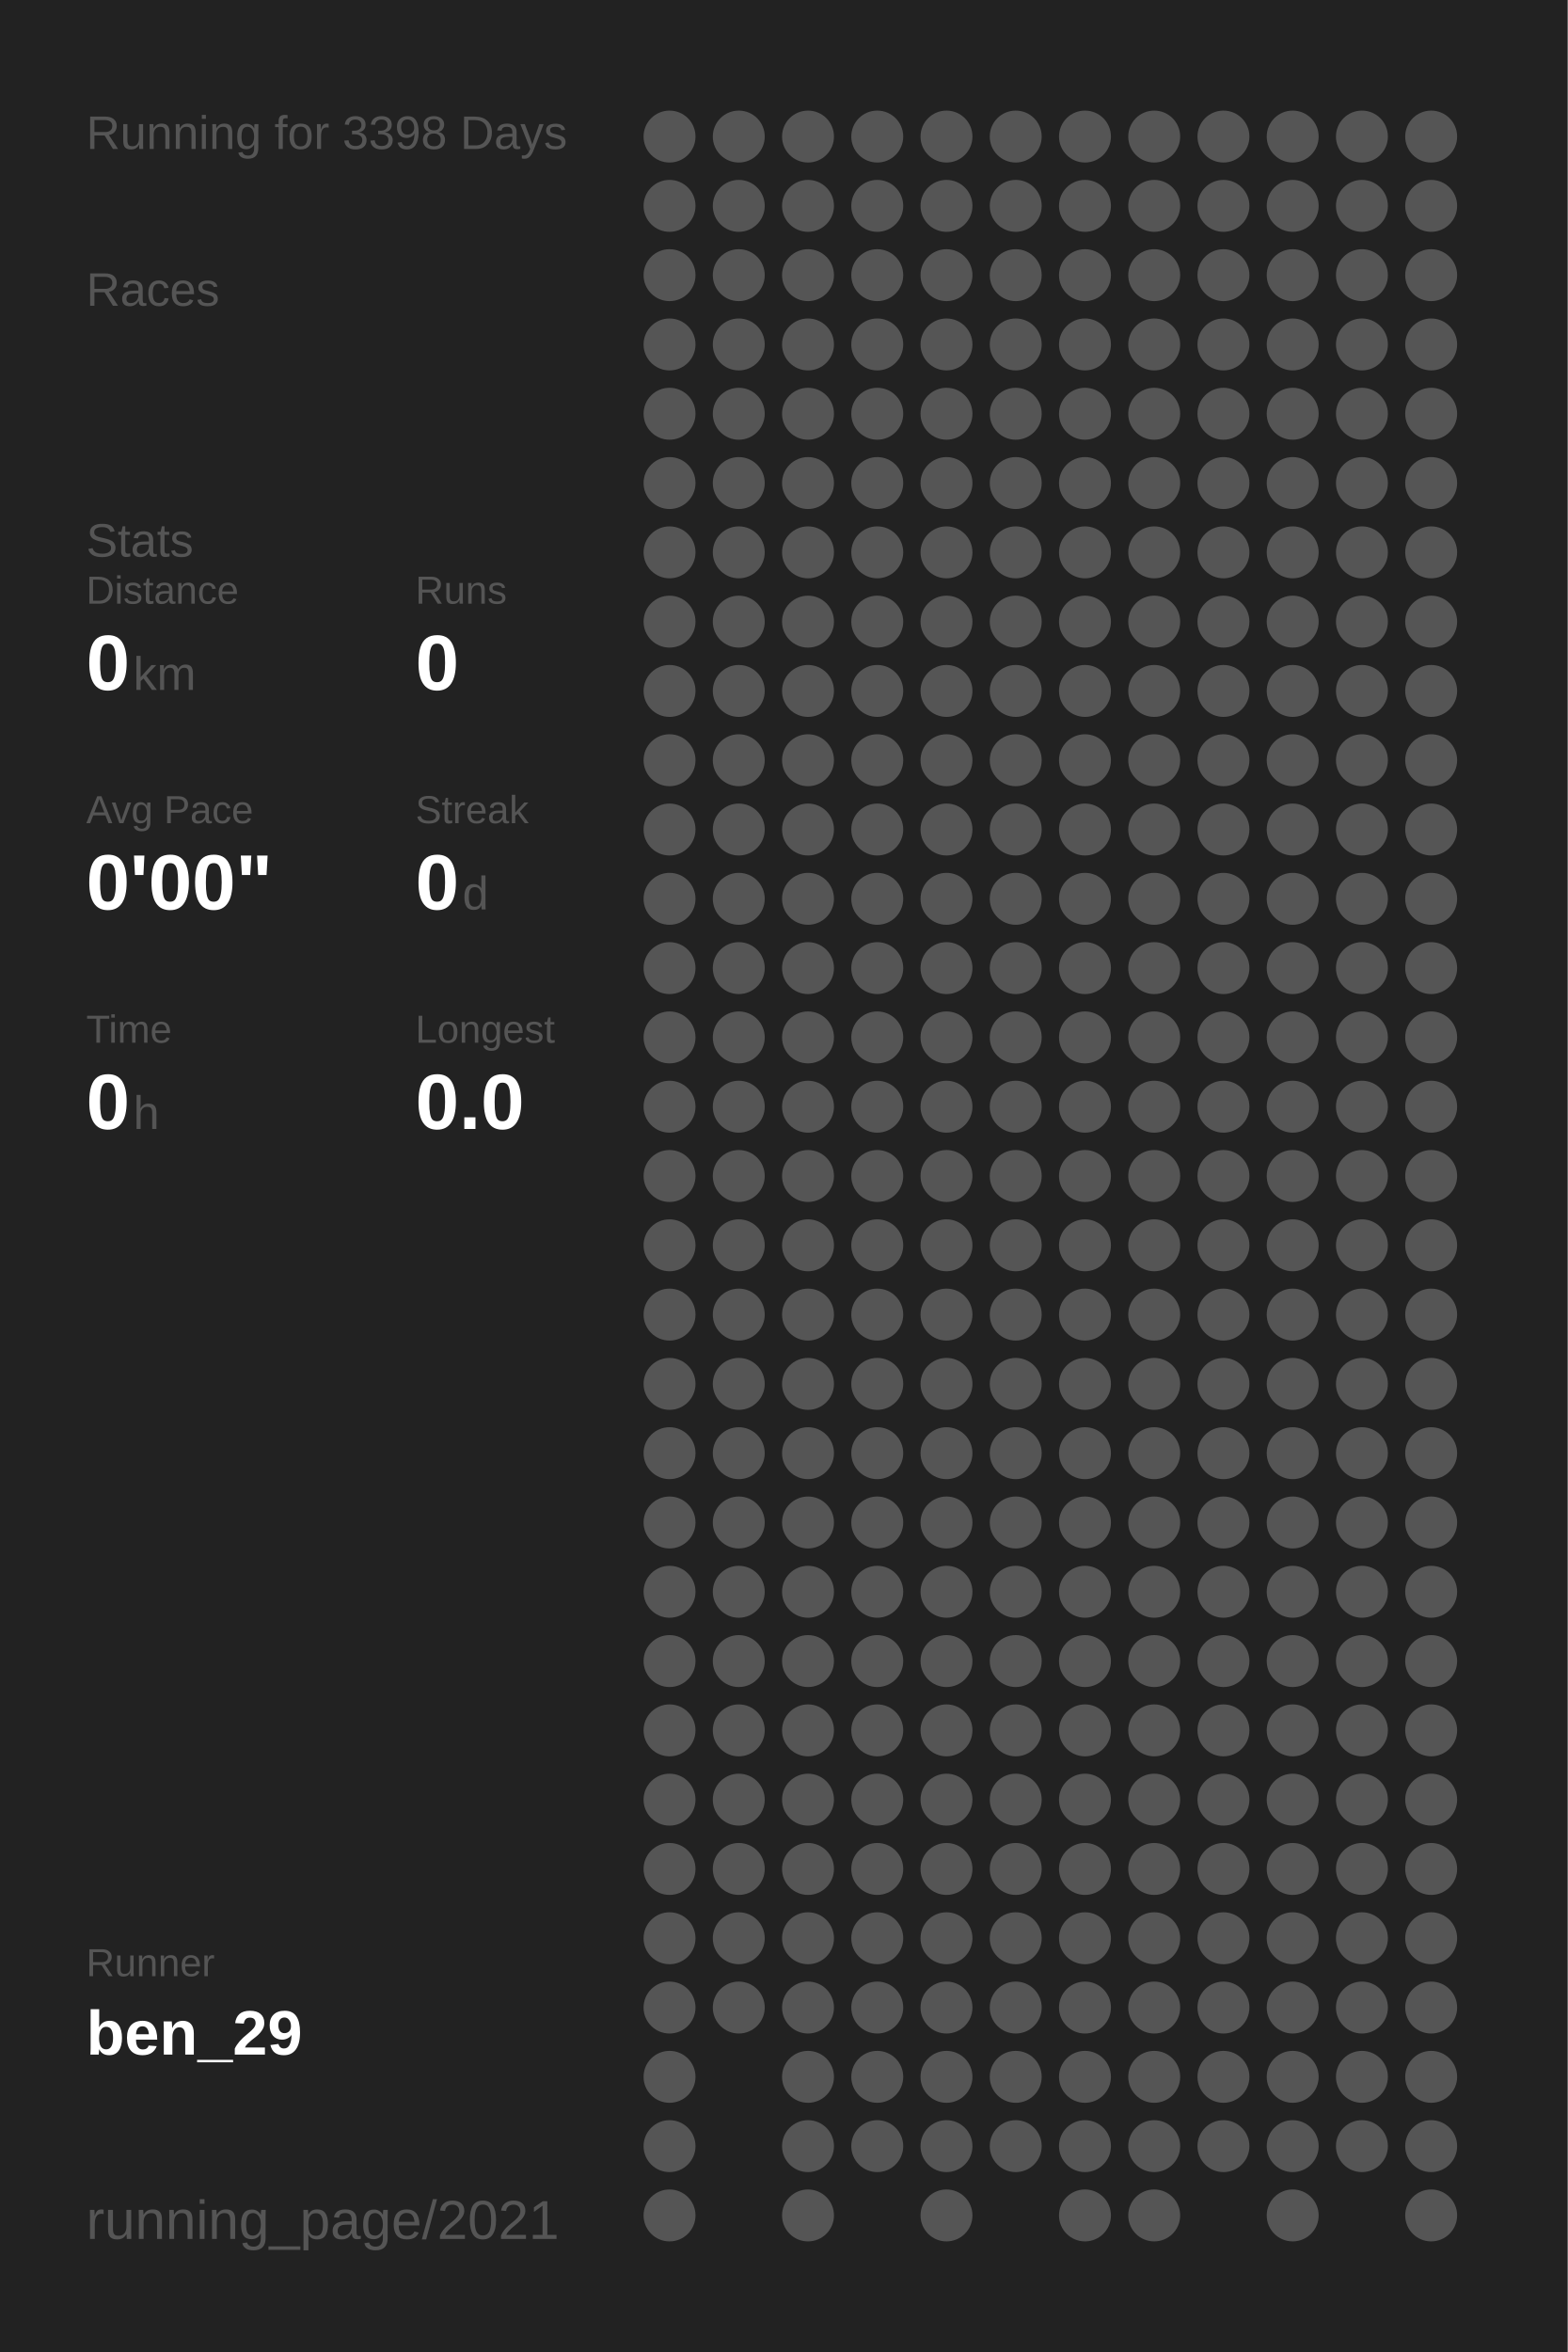
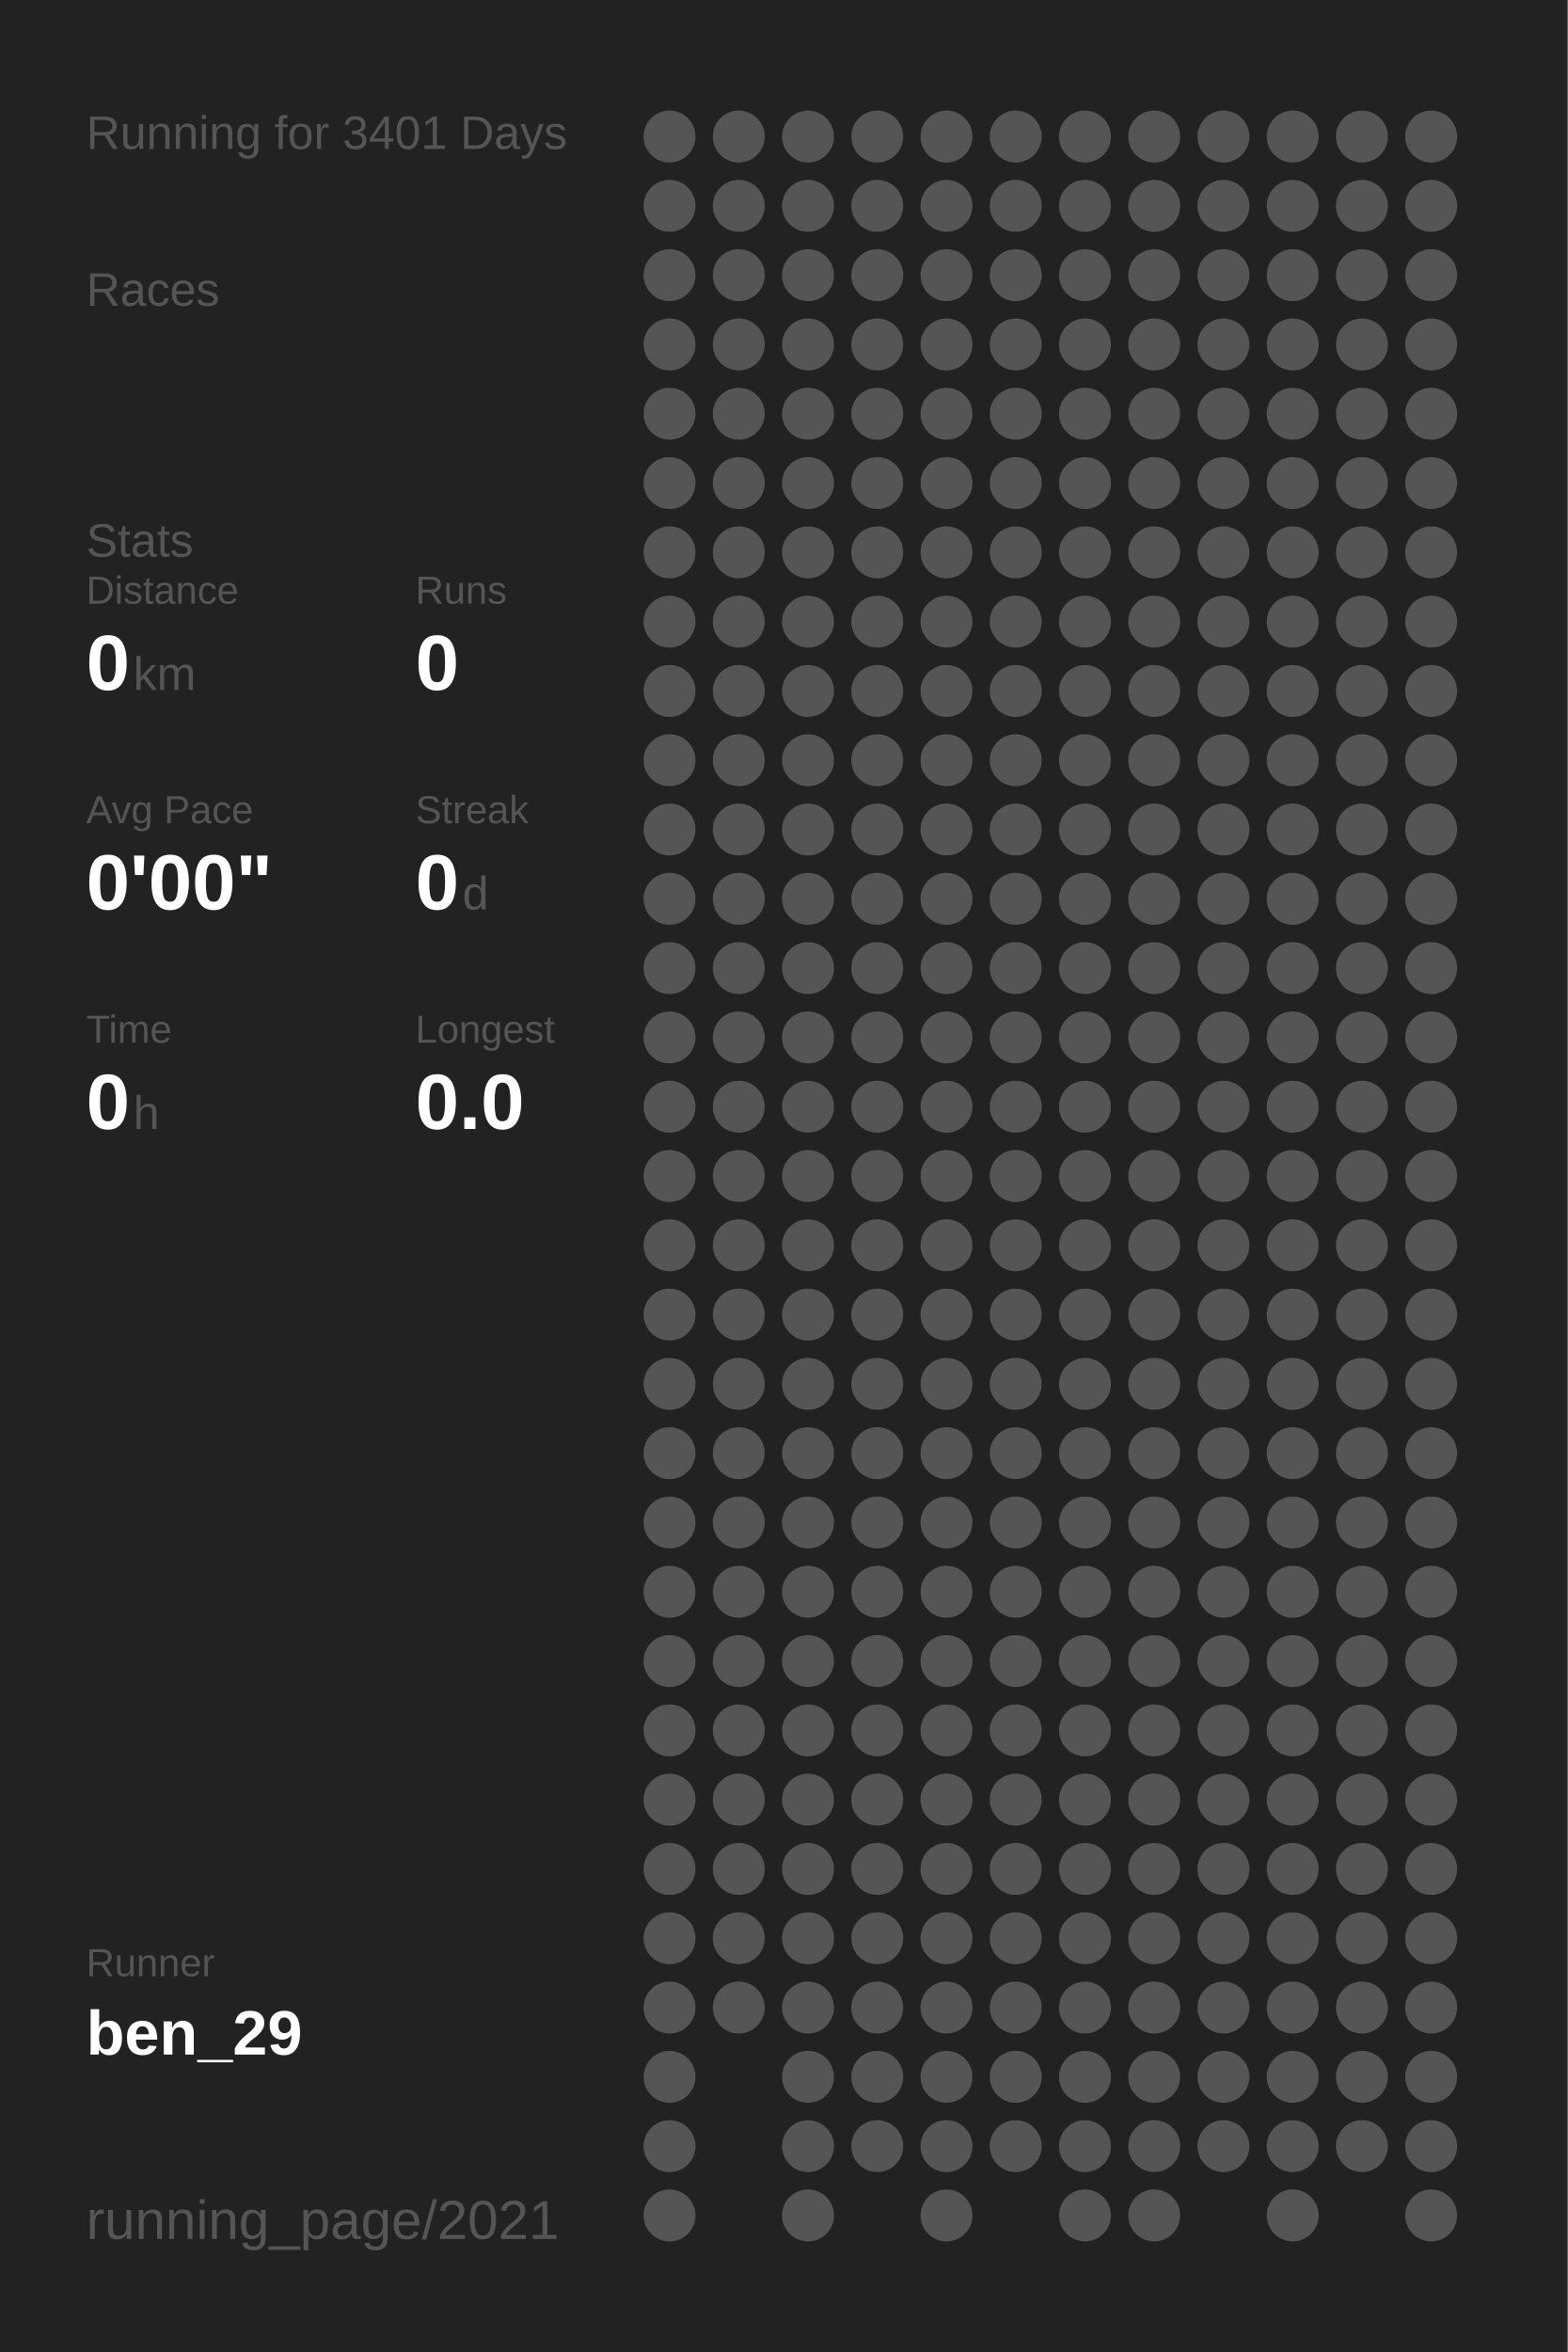
<svg xmlns="http://www.w3.org/2000/svg" baseProfile="full" height="300mm" version="1.1" viewBox="0,0,200,300" width="200mm">
  <defs />
  <rect fill="#222222" height="300" width="200" x="0" y="0" />
-   <text fill="#555555" style="font-size:6px; font-family:Arial;" x="11" y="19">Running for 3398 Days</text>
+   <text fill="#555555" style="font-size:6px; font-family:Arial;" x="11" y="19">Running for 3401 Days</text>
  <text fill="#555555" style="font-size:6px; font-family:Arial;" x="11" y="39">Races</text>
  <text fill="#555555" style="font-size:6px; font-family:Arial;" x="11" y="71">Stats</text>
  <text fill="#555555" style="font-size:5px; font-family:Arial;" x="11" y="77">Distance</text>
  <text fill="#FFFFFF" style="font-size:10px; font-family:Arial; font-weight:bold;" x="11" y="88">0</text>
  <text fill="#555555" style="font-size:6px; font-family:Arial;" x="17" y="88">km</text>
  <text fill="#555555" style="font-size:5px; font-family:Arial;" x="53" y="77">Runs</text>
  <text fill="#FFFFFF" style="font-size:10px; font-family:Arial; font-weight:bold;" x="53" y="88">0</text>
  <text fill="#555555" style="font-size:5px; font-family:Arial;" x="11" y="105">Avg Pace</text>
  <text fill="#FFFFFF" style="font-size:10px; font-family:Arial; font-weight:bold;" x="11" y="116">0'00"</text>
  <text fill="#555555" style="font-size:5px; font-family:Arial;" x="53" y="105">Streak</text>
  <text fill="#FFFFFF" style="font-size:10px; font-family:Arial; font-weight:bold;" x="53" y="116">0</text>
  <text fill="#555555" style="font-size:6px; font-family:Arial;" x="59" y="116">d</text>
  <text fill="#555555" style="font-size:5px; font-family:Arial;" x="11" y="133">Time</text>
  <text fill="#FFFFFF" style="font-size:10px; font-family:Arial; font-weight:bold;" x="11" y="144">0</text>
  <text fill="#555555" style="font-size:6px; font-family:Arial;" x="17" y="144">h</text>
  <text fill="#555555" style="font-size:5px; font-family:Arial;" x="53" y="133">Longest</text>
  <text fill="#FFFFFF" style="font-size:10px; font-family:Arial; font-weight:bold;" x="53" y="144">0.0</text>
  <text fill="#555555" style="font-size:5px; font-family:Arial;" x="11" y="252.065">Runner</text>
  <text fill="#FFFFFF" style="font-size:8px; font-family:Arial; font-weight:bold;" x="11" y="262.065">ben_29</text>
  <text fill="#555555" style="font-size:7px; font-family:Arial;" x="11" y="285.581">running_page/2021</text>
  <circle cx="85.417" cy="17.419" fill="#555555" r="3.312" />
  <circle cx="85.417" cy="26.258" fill="#555555" r="3.312" />
  <circle cx="85.417" cy="35.097" fill="#555555" r="3.312" />
  <circle cx="85.417" cy="43.935" fill="#555555" r="3.312" />
  <circle cx="85.417" cy="52.774" fill="#555555" r="3.312" />
  <circle cx="85.417" cy="61.613" fill="#555555" r="3.312" />
  <circle cx="85.417" cy="70.452" fill="#555555" r="3.312" />
  <circle cx="85.417" cy="79.29" fill="#555555" r="3.312" />
  <circle cx="85.417" cy="88.129" fill="#555555" r="3.312" />
  <circle cx="85.417" cy="96.968" fill="#555555" r="3.312" />
  <circle cx="85.417" cy="105.806" fill="#555555" r="3.312" />
  <circle cx="85.417" cy="114.645" fill="#555555" r="3.312" />
  <circle cx="85.417" cy="123.484" fill="#555555" r="3.312" />
  <circle cx="85.417" cy="132.323" fill="#555555" r="3.312" />
  <circle cx="85.417" cy="141.161" fill="#555555" r="3.312" />
  <circle cx="85.417" cy="150" fill="#555555" r="3.312" />
  <circle cx="85.417" cy="158.839" fill="#555555" r="3.312" />
  <circle cx="85.417" cy="167.677" fill="#555555" r="3.312" />
  <circle cx="85.417" cy="176.516" fill="#555555" r="3.312" />
  <circle cx="85.417" cy="185.355" fill="#555555" r="3.312" />
  <circle cx="85.417" cy="194.194" fill="#555555" r="3.312" />
  <circle cx="85.417" cy="203.032" fill="#555555" r="3.312" />
  <circle cx="85.417" cy="211.871" fill="#555555" r="3.312" />
  <circle cx="85.417" cy="220.71" fill="#555555" r="3.312" />
  <circle cx="85.417" cy="229.548" fill="#555555" r="3.312" />
  <circle cx="85.417" cy="238.387" fill="#555555" r="3.312" />
  <circle cx="85.417" cy="247.226" fill="#555555" r="3.312" />
  <circle cx="85.417" cy="256.065" fill="#555555" r="3.312" />
  <circle cx="85.417" cy="264.903" fill="#555555" r="3.312" />
  <circle cx="85.417" cy="273.742" fill="#555555" r="3.312" />
  <circle cx="85.417" cy="282.581" fill="#555555" r="3.312" />
  <circle cx="94.25" cy="17.419" fill="#555555" r="3.312" />
  <circle cx="94.25" cy="26.258" fill="#555555" r="3.312" />
  <circle cx="94.25" cy="35.097" fill="#555555" r="3.312" />
  <circle cx="94.25" cy="43.935" fill="#555555" r="3.312" />
  <circle cx="94.25" cy="52.774" fill="#555555" r="3.312" />
  <circle cx="94.25" cy="61.613" fill="#555555" r="3.312" />
  <circle cx="94.25" cy="70.452" fill="#555555" r="3.312" />
  <circle cx="94.25" cy="79.29" fill="#555555" r="3.312" />
  <circle cx="94.25" cy="88.129" fill="#555555" r="3.312" />
  <circle cx="94.25" cy="96.968" fill="#555555" r="3.312" />
  <circle cx="94.25" cy="105.806" fill="#555555" r="3.312" />
  <circle cx="94.25" cy="114.645" fill="#555555" r="3.312" />
  <circle cx="94.25" cy="123.484" fill="#555555" r="3.312" />
  <circle cx="94.25" cy="132.323" fill="#555555" r="3.312" />
  <circle cx="94.25" cy="141.161" fill="#555555" r="3.312" />
  <circle cx="94.25" cy="150" fill="#555555" r="3.312" />
  <circle cx="94.25" cy="158.839" fill="#555555" r="3.312" />
  <circle cx="94.25" cy="167.677" fill="#555555" r="3.312" />
  <circle cx="94.25" cy="176.516" fill="#555555" r="3.312" />
  <circle cx="94.25" cy="185.355" fill="#555555" r="3.312" />
  <circle cx="94.25" cy="194.194" fill="#555555" r="3.312" />
  <circle cx="94.25" cy="203.032" fill="#555555" r="3.312" />
  <circle cx="94.25" cy="211.871" fill="#555555" r="3.312" />
  <circle cx="94.25" cy="220.71" fill="#555555" r="3.312" />
  <circle cx="94.25" cy="229.548" fill="#555555" r="3.312" />
  <circle cx="94.25" cy="238.387" fill="#555555" r="3.312" />
  <circle cx="94.25" cy="247.226" fill="#555555" r="3.312" />
  <circle cx="94.25" cy="256.065" fill="#555555" r="3.312" />
  <circle cx="103.083" cy="17.419" fill="#555555" r="3.312" />
  <circle cx="103.083" cy="26.258" fill="#555555" r="3.312" />
  <circle cx="103.083" cy="35.097" fill="#555555" r="3.312" />
  <circle cx="103.083" cy="43.935" fill="#555555" r="3.312" />
  <circle cx="103.083" cy="52.774" fill="#555555" r="3.312" />
  <circle cx="103.083" cy="61.613" fill="#555555" r="3.312" />
  <circle cx="103.083" cy="70.452" fill="#555555" r="3.312" />
  <circle cx="103.083" cy="79.29" fill="#555555" r="3.312" />
  <circle cx="103.083" cy="88.129" fill="#555555" r="3.312" />
  <circle cx="103.083" cy="96.968" fill="#555555" r="3.312" />
  <circle cx="103.083" cy="105.806" fill="#555555" r="3.312" />
  <circle cx="103.083" cy="114.645" fill="#555555" r="3.312" />
  <circle cx="103.083" cy="123.484" fill="#555555" r="3.312" />
  <circle cx="103.083" cy="132.323" fill="#555555" r="3.312" />
  <circle cx="103.083" cy="141.161" fill="#555555" r="3.312" />
  <circle cx="103.083" cy="150" fill="#555555" r="3.312" />
  <circle cx="103.083" cy="158.839" fill="#555555" r="3.312" />
  <circle cx="103.083" cy="167.677" fill="#555555" r="3.312" />
  <circle cx="103.083" cy="176.516" fill="#555555" r="3.312" />
  <circle cx="103.083" cy="185.355" fill="#555555" r="3.312" />
  <circle cx="103.083" cy="194.194" fill="#555555" r="3.312" />
  <circle cx="103.083" cy="203.032" fill="#555555" r="3.312" />
  <circle cx="103.083" cy="211.871" fill="#555555" r="3.312" />
  <circle cx="103.083" cy="220.71" fill="#555555" r="3.312" />
  <circle cx="103.083" cy="229.548" fill="#555555" r="3.312" />
  <circle cx="103.083" cy="238.387" fill="#555555" r="3.312" />
  <circle cx="103.083" cy="247.226" fill="#555555" r="3.312" />
  <circle cx="103.083" cy="256.065" fill="#555555" r="3.312" />
  <circle cx="103.083" cy="264.903" fill="#555555" r="3.312" />
  <circle cx="103.083" cy="273.742" fill="#555555" r="3.312" />
  <circle cx="103.083" cy="282.581" fill="#555555" r="3.312" />
  <circle cx="111.917" cy="17.419" fill="#555555" r="3.312" />
  <circle cx="111.917" cy="26.258" fill="#555555" r="3.312" />
  <circle cx="111.917" cy="35.097" fill="#555555" r="3.312" />
  <circle cx="111.917" cy="43.935" fill="#555555" r="3.312" />
  <circle cx="111.917" cy="52.774" fill="#555555" r="3.312" />
  <circle cx="111.917" cy="61.613" fill="#555555" r="3.312" />
  <circle cx="111.917" cy="70.452" fill="#555555" r="3.312" />
  <circle cx="111.917" cy="79.29" fill="#555555" r="3.312" />
  <circle cx="111.917" cy="88.129" fill="#555555" r="3.312" />
  <circle cx="111.917" cy="96.968" fill="#555555" r="3.312" />
  <circle cx="111.917" cy="105.806" fill="#555555" r="3.312" />
  <circle cx="111.917" cy="114.645" fill="#555555" r="3.312" />
  <circle cx="111.917" cy="123.484" fill="#555555" r="3.312" />
  <circle cx="111.917" cy="132.323" fill="#555555" r="3.312" />
  <circle cx="111.917" cy="141.161" fill="#555555" r="3.312" />
  <circle cx="111.917" cy="150" fill="#555555" r="3.312" />
  <circle cx="111.917" cy="158.839" fill="#555555" r="3.312" />
  <circle cx="111.917" cy="167.677" fill="#555555" r="3.312" />
  <circle cx="111.917" cy="176.516" fill="#555555" r="3.312" />
  <circle cx="111.917" cy="185.355" fill="#555555" r="3.312" />
  <circle cx="111.917" cy="194.194" fill="#555555" r="3.312" />
  <circle cx="111.917" cy="203.032" fill="#555555" r="3.312" />
  <circle cx="111.917" cy="211.871" fill="#555555" r="3.312" />
  <circle cx="111.917" cy="220.71" fill="#555555" r="3.312" />
  <circle cx="111.917" cy="229.548" fill="#555555" r="3.312" />
  <circle cx="111.917" cy="238.387" fill="#555555" r="3.312" />
  <circle cx="111.917" cy="247.226" fill="#555555" r="3.312" />
  <circle cx="111.917" cy="256.065" fill="#555555" r="3.312" />
  <circle cx="111.917" cy="264.903" fill="#555555" r="3.312" />
  <circle cx="111.917" cy="273.742" fill="#555555" r="3.312" />
  <circle cx="120.75" cy="17.419" fill="#555555" r="3.312" />
  <circle cx="120.75" cy="26.258" fill="#555555" r="3.312" />
  <circle cx="120.75" cy="35.097" fill="#555555" r="3.312" />
  <circle cx="120.75" cy="43.935" fill="#555555" r="3.312" />
  <circle cx="120.75" cy="52.774" fill="#555555" r="3.312" />
  <circle cx="120.75" cy="61.613" fill="#555555" r="3.312" />
  <circle cx="120.75" cy="70.452" fill="#555555" r="3.312" />
  <circle cx="120.75" cy="79.29" fill="#555555" r="3.312" />
  <circle cx="120.75" cy="88.129" fill="#555555" r="3.312" />
  <circle cx="120.75" cy="96.968" fill="#555555" r="3.312" />
  <circle cx="120.75" cy="105.806" fill="#555555" r="3.312" />
  <circle cx="120.75" cy="114.645" fill="#555555" r="3.312" />
  <circle cx="120.75" cy="123.484" fill="#555555" r="3.312" />
  <circle cx="120.75" cy="132.323" fill="#555555" r="3.312" />
  <circle cx="120.75" cy="141.161" fill="#555555" r="3.312" />
  <circle cx="120.75" cy="150" fill="#555555" r="3.312" />
  <circle cx="120.75" cy="158.839" fill="#555555" r="3.312" />
  <circle cx="120.75" cy="167.677" fill="#555555" r="3.312" />
  <circle cx="120.75" cy="176.516" fill="#555555" r="3.312" />
  <circle cx="120.75" cy="185.355" fill="#555555" r="3.312" />
  <circle cx="120.75" cy="194.194" fill="#555555" r="3.312" />
  <circle cx="120.75" cy="203.032" fill="#555555" r="3.312" />
  <circle cx="120.75" cy="211.871" fill="#555555" r="3.312" />
  <circle cx="120.75" cy="220.71" fill="#555555" r="3.312" />
  <circle cx="120.75" cy="229.548" fill="#555555" r="3.312" />
  <circle cx="120.75" cy="238.387" fill="#555555" r="3.312" />
  <circle cx="120.75" cy="247.226" fill="#555555" r="3.312" />
  <circle cx="120.75" cy="256.065" fill="#555555" r="3.312" />
  <circle cx="120.75" cy="264.903" fill="#555555" r="3.312" />
  <circle cx="120.75" cy="273.742" fill="#555555" r="3.312" />
  <circle cx="120.75" cy="282.581" fill="#555555" r="3.312" />
  <circle cx="129.583" cy="17.419" fill="#555555" r="3.312" />
  <circle cx="129.583" cy="26.258" fill="#555555" r="3.312" />
  <circle cx="129.583" cy="35.097" fill="#555555" r="3.312" />
  <circle cx="129.583" cy="43.935" fill="#555555" r="3.312" />
  <circle cx="129.583" cy="52.774" fill="#555555" r="3.312" />
  <circle cx="129.583" cy="61.613" fill="#555555" r="3.312" />
  <circle cx="129.583" cy="70.452" fill="#555555" r="3.312" />
  <circle cx="129.583" cy="79.29" fill="#555555" r="3.312" />
  <circle cx="129.583" cy="88.129" fill="#555555" r="3.312" />
  <circle cx="129.583" cy="96.968" fill="#555555" r="3.312" />
  <circle cx="129.583" cy="105.806" fill="#555555" r="3.312" />
  <circle cx="129.583" cy="114.645" fill="#555555" r="3.312" />
  <circle cx="129.583" cy="123.484" fill="#555555" r="3.312" />
  <circle cx="129.583" cy="132.323" fill="#555555" r="3.312" />
  <circle cx="129.583" cy="141.161" fill="#555555" r="3.312" />
  <circle cx="129.583" cy="150" fill="#555555" r="3.312" />
  <circle cx="129.583" cy="158.839" fill="#555555" r="3.312" />
  <circle cx="129.583" cy="167.677" fill="#555555" r="3.312" />
  <circle cx="129.583" cy="176.516" fill="#555555" r="3.312" />
  <circle cx="129.583" cy="185.355" fill="#555555" r="3.312" />
  <circle cx="129.583" cy="194.194" fill="#555555" r="3.312" />
  <circle cx="129.583" cy="203.032" fill="#555555" r="3.312" />
  <circle cx="129.583" cy="211.871" fill="#555555" r="3.312" />
  <circle cx="129.583" cy="220.71" fill="#555555" r="3.312" />
  <circle cx="129.583" cy="229.548" fill="#555555" r="3.312" />
  <circle cx="129.583" cy="238.387" fill="#555555" r="3.312" />
  <circle cx="129.583" cy="247.226" fill="#555555" r="3.312" />
  <circle cx="129.583" cy="256.065" fill="#555555" r="3.312" />
  <circle cx="129.583" cy="264.903" fill="#555555" r="3.312" />
  <circle cx="129.583" cy="273.742" fill="#555555" r="3.312" />
  <circle cx="138.417" cy="17.419" fill="#555555" r="3.312" />
  <circle cx="138.417" cy="26.258" fill="#555555" r="3.312" />
  <circle cx="138.417" cy="35.097" fill="#555555" r="3.312" />
  <circle cx="138.417" cy="43.935" fill="#555555" r="3.312" />
  <circle cx="138.417" cy="52.774" fill="#555555" r="3.312" />
  <circle cx="138.417" cy="61.613" fill="#555555" r="3.312" />
  <circle cx="138.417" cy="70.452" fill="#555555" r="3.312" />
  <circle cx="138.417" cy="79.29" fill="#555555" r="3.312" />
  <circle cx="138.417" cy="88.129" fill="#555555" r="3.312" />
  <circle cx="138.417" cy="96.968" fill="#555555" r="3.312" />
  <circle cx="138.417" cy="105.806" fill="#555555" r="3.312" />
  <circle cx="138.417" cy="114.645" fill="#555555" r="3.312" />
  <circle cx="138.417" cy="123.484" fill="#555555" r="3.312" />
  <circle cx="138.417" cy="132.323" fill="#555555" r="3.312" />
  <circle cx="138.417" cy="141.161" fill="#555555" r="3.312" />
  <circle cx="138.417" cy="150" fill="#555555" r="3.312" />
  <circle cx="138.417" cy="158.839" fill="#555555" r="3.312" />
  <circle cx="138.417" cy="167.677" fill="#555555" r="3.312" />
  <circle cx="138.417" cy="176.516" fill="#555555" r="3.312" />
  <circle cx="138.417" cy="185.355" fill="#555555" r="3.312" />
  <circle cx="138.417" cy="194.194" fill="#555555" r="3.312" />
  <circle cx="138.417" cy="203.032" fill="#555555" r="3.312" />
  <circle cx="138.417" cy="211.871" fill="#555555" r="3.312" />
  <circle cx="138.417" cy="220.71" fill="#555555" r="3.312" />
  <circle cx="138.417" cy="229.548" fill="#555555" r="3.312" />
  <circle cx="138.417" cy="238.387" fill="#555555" r="3.312" />
  <circle cx="138.417" cy="247.226" fill="#555555" r="3.312" />
  <circle cx="138.417" cy="256.065" fill="#555555" r="3.312" />
  <circle cx="138.417" cy="264.903" fill="#555555" r="3.312" />
  <circle cx="138.417" cy="273.742" fill="#555555" r="3.312" />
  <circle cx="138.417" cy="282.581" fill="#555555" r="3.312" />
  <circle cx="147.25" cy="17.419" fill="#555555" r="3.312" />
  <circle cx="147.25" cy="26.258" fill="#555555" r="3.312" />
  <circle cx="147.25" cy="35.097" fill="#555555" r="3.312" />
  <circle cx="147.25" cy="43.935" fill="#555555" r="3.312" />
  <circle cx="147.25" cy="52.774" fill="#555555" r="3.312" />
  <circle cx="147.25" cy="61.613" fill="#555555" r="3.312" />
  <circle cx="147.25" cy="70.452" fill="#555555" r="3.312" />
  <circle cx="147.25" cy="79.29" fill="#555555" r="3.312" />
  <circle cx="147.25" cy="88.129" fill="#555555" r="3.312" />
  <circle cx="147.25" cy="96.968" fill="#555555" r="3.312" />
  <circle cx="147.25" cy="105.806" fill="#555555" r="3.312" />
  <circle cx="147.25" cy="114.645" fill="#555555" r="3.312" />
  <circle cx="147.25" cy="123.484" fill="#555555" r="3.312" />
  <circle cx="147.25" cy="132.323" fill="#555555" r="3.312" />
  <circle cx="147.25" cy="141.161" fill="#555555" r="3.312" />
  <circle cx="147.25" cy="150" fill="#555555" r="3.312" />
  <circle cx="147.25" cy="158.839" fill="#555555" r="3.312" />
  <circle cx="147.25" cy="167.677" fill="#555555" r="3.312" />
  <circle cx="147.25" cy="176.516" fill="#555555" r="3.312" />
  <circle cx="147.25" cy="185.355" fill="#555555" r="3.312" />
  <circle cx="147.25" cy="194.194" fill="#555555" r="3.312" />
  <circle cx="147.25" cy="203.032" fill="#555555" r="3.312" />
  <circle cx="147.25" cy="211.871" fill="#555555" r="3.312" />
  <circle cx="147.25" cy="220.71" fill="#555555" r="3.312" />
  <circle cx="147.25" cy="229.548" fill="#555555" r="3.312" />
  <circle cx="147.25" cy="238.387" fill="#555555" r="3.312" />
  <circle cx="147.25" cy="247.226" fill="#555555" r="3.312" />
  <circle cx="147.25" cy="256.065" fill="#555555" r="3.312" />
  <circle cx="147.25" cy="264.903" fill="#555555" r="3.312" />
  <circle cx="147.25" cy="273.742" fill="#555555" r="3.312" />
  <circle cx="147.25" cy="282.581" fill="#555555" r="3.312" />
  <circle cx="156.083" cy="17.419" fill="#555555" r="3.312" />
  <circle cx="156.083" cy="26.258" fill="#555555" r="3.312" />
  <circle cx="156.083" cy="35.097" fill="#555555" r="3.312" />
  <circle cx="156.083" cy="43.935" fill="#555555" r="3.312" />
  <circle cx="156.083" cy="52.774" fill="#555555" r="3.312" />
  <circle cx="156.083" cy="61.613" fill="#555555" r="3.312" />
  <circle cx="156.083" cy="70.452" fill="#555555" r="3.312" />
  <circle cx="156.083" cy="79.29" fill="#555555" r="3.312" />
  <circle cx="156.083" cy="88.129" fill="#555555" r="3.312" />
  <circle cx="156.083" cy="96.968" fill="#555555" r="3.312" />
  <circle cx="156.083" cy="105.806" fill="#555555" r="3.312" />
  <circle cx="156.083" cy="114.645" fill="#555555" r="3.312" />
  <circle cx="156.083" cy="123.484" fill="#555555" r="3.312" />
  <circle cx="156.083" cy="132.323" fill="#555555" r="3.312" />
  <circle cx="156.083" cy="141.161" fill="#555555" r="3.312" />
  <circle cx="156.083" cy="150" fill="#555555" r="3.312" />
  <circle cx="156.083" cy="158.839" fill="#555555" r="3.312" />
  <circle cx="156.083" cy="167.677" fill="#555555" r="3.312" />
  <circle cx="156.083" cy="176.516" fill="#555555" r="3.312" />
  <circle cx="156.083" cy="185.355" fill="#555555" r="3.312" />
  <circle cx="156.083" cy="194.194" fill="#555555" r="3.312" />
  <circle cx="156.083" cy="203.032" fill="#555555" r="3.312" />
  <circle cx="156.083" cy="211.871" fill="#555555" r="3.312" />
  <circle cx="156.083" cy="220.71" fill="#555555" r="3.312" />
  <circle cx="156.083" cy="229.548" fill="#555555" r="3.312" />
  <circle cx="156.083" cy="238.387" fill="#555555" r="3.312" />
  <circle cx="156.083" cy="247.226" fill="#555555" r="3.312" />
  <circle cx="156.083" cy="256.065" fill="#555555" r="3.312" />
  <circle cx="156.083" cy="264.903" fill="#555555" r="3.312" />
  <circle cx="156.083" cy="273.742" fill="#555555" r="3.312" />
  <circle cx="164.917" cy="17.419" fill="#555555" r="3.312" />
  <circle cx="164.917" cy="26.258" fill="#555555" r="3.312" />
  <circle cx="164.917" cy="35.097" fill="#555555" r="3.312" />
  <circle cx="164.917" cy="43.935" fill="#555555" r="3.312" />
  <circle cx="164.917" cy="52.774" fill="#555555" r="3.312" />
  <circle cx="164.917" cy="61.613" fill="#555555" r="3.312" />
  <circle cx="164.917" cy="70.452" fill="#555555" r="3.312" />
  <circle cx="164.917" cy="79.29" fill="#555555" r="3.312" />
  <circle cx="164.917" cy="88.129" fill="#555555" r="3.312" />
  <circle cx="164.917" cy="96.968" fill="#555555" r="3.312" />
  <circle cx="164.917" cy="105.806" fill="#555555" r="3.312" />
  <circle cx="164.917" cy="114.645" fill="#555555" r="3.312" />
  <circle cx="164.917" cy="123.484" fill="#555555" r="3.312" />
  <circle cx="164.917" cy="132.323" fill="#555555" r="3.312" />
  <circle cx="164.917" cy="141.161" fill="#555555" r="3.312" />
  <circle cx="164.917" cy="150" fill="#555555" r="3.312" />
  <circle cx="164.917" cy="158.839" fill="#555555" r="3.312" />
  <circle cx="164.917" cy="167.677" fill="#555555" r="3.312" />
  <circle cx="164.917" cy="176.516" fill="#555555" r="3.312" />
  <circle cx="164.917" cy="185.355" fill="#555555" r="3.312" />
  <circle cx="164.917" cy="194.194" fill="#555555" r="3.312" />
  <circle cx="164.917" cy="203.032" fill="#555555" r="3.312" />
  <circle cx="164.917" cy="211.871" fill="#555555" r="3.312" />
  <circle cx="164.917" cy="220.71" fill="#555555" r="3.312" />
  <circle cx="164.917" cy="229.548" fill="#555555" r="3.312" />
  <circle cx="164.917" cy="238.387" fill="#555555" r="3.312" />
  <circle cx="164.917" cy="247.226" fill="#555555" r="3.312" />
  <circle cx="164.917" cy="256.065" fill="#555555" r="3.312" />
  <circle cx="164.917" cy="264.903" fill="#555555" r="3.312" />
  <circle cx="164.917" cy="273.742" fill="#555555" r="3.312" />
  <circle cx="164.917" cy="282.581" fill="#555555" r="3.312" />
  <circle cx="173.75" cy="17.419" fill="#555555" r="3.312" />
  <circle cx="173.75" cy="26.258" fill="#555555" r="3.312" />
  <circle cx="173.75" cy="35.097" fill="#555555" r="3.312" />
  <circle cx="173.75" cy="43.935" fill="#555555" r="3.312" />
  <circle cx="173.75" cy="52.774" fill="#555555" r="3.312" />
  <circle cx="173.75" cy="61.613" fill="#555555" r="3.312" />
  <circle cx="173.75" cy="70.452" fill="#555555" r="3.312" />
  <circle cx="173.75" cy="79.29" fill="#555555" r="3.312" />
  <circle cx="173.75" cy="88.129" fill="#555555" r="3.312" />
  <circle cx="173.75" cy="96.968" fill="#555555" r="3.312" />
  <circle cx="173.75" cy="105.806" fill="#555555" r="3.312" />
  <circle cx="173.75" cy="114.645" fill="#555555" r="3.312" />
  <circle cx="173.75" cy="123.484" fill="#555555" r="3.312" />
  <circle cx="173.75" cy="132.323" fill="#555555" r="3.312" />
  <circle cx="173.75" cy="141.161" fill="#555555" r="3.312" />
  <circle cx="173.75" cy="150" fill="#555555" r="3.312" />
  <circle cx="173.75" cy="158.839" fill="#555555" r="3.312" />
  <circle cx="173.75" cy="167.677" fill="#555555" r="3.312" />
  <circle cx="173.75" cy="176.516" fill="#555555" r="3.312" />
  <circle cx="173.75" cy="185.355" fill="#555555" r="3.312" />
  <circle cx="173.75" cy="194.194" fill="#555555" r="3.312" />
  <circle cx="173.75" cy="203.032" fill="#555555" r="3.312" />
  <circle cx="173.75" cy="211.871" fill="#555555" r="3.312" />
  <circle cx="173.75" cy="220.71" fill="#555555" r="3.312" />
  <circle cx="173.75" cy="229.548" fill="#555555" r="3.312" />
  <circle cx="173.75" cy="238.387" fill="#555555" r="3.312" />
  <circle cx="173.75" cy="247.226" fill="#555555" r="3.312" />
  <circle cx="173.75" cy="256.065" fill="#555555" r="3.312" />
  <circle cx="173.75" cy="264.903" fill="#555555" r="3.312" />
  <circle cx="173.75" cy="273.742" fill="#555555" r="3.312" />
  <circle cx="182.583" cy="17.419" fill="#555555" r="3.312" />
  <circle cx="182.583" cy="26.258" fill="#555555" r="3.312" />
  <circle cx="182.583" cy="35.097" fill="#555555" r="3.312" />
  <circle cx="182.583" cy="43.935" fill="#555555" r="3.312" />
  <circle cx="182.583" cy="52.774" fill="#555555" r="3.312" />
  <circle cx="182.583" cy="61.613" fill="#555555" r="3.312" />
  <circle cx="182.583" cy="70.452" fill="#555555" r="3.312" />
  <circle cx="182.583" cy="79.29" fill="#555555" r="3.312" />
  <circle cx="182.583" cy="88.129" fill="#555555" r="3.312" />
  <circle cx="182.583" cy="96.968" fill="#555555" r="3.312" />
  <circle cx="182.583" cy="105.806" fill="#555555" r="3.312" />
  <circle cx="182.583" cy="114.645" fill="#555555" r="3.312" />
  <circle cx="182.583" cy="123.484" fill="#555555" r="3.312" />
  <circle cx="182.583" cy="132.323" fill="#555555" r="3.312" />
  <circle cx="182.583" cy="141.161" fill="#555555" r="3.312" />
  <circle cx="182.583" cy="150" fill="#555555" r="3.312" />
  <circle cx="182.583" cy="158.839" fill="#555555" r="3.312" />
  <circle cx="182.583" cy="167.677" fill="#555555" r="3.312" />
  <circle cx="182.583" cy="176.516" fill="#555555" r="3.312" />
  <circle cx="182.583" cy="185.355" fill="#555555" r="3.312" />
  <circle cx="182.583" cy="194.194" fill="#555555" r="3.312" />
  <circle cx="182.583" cy="203.032" fill="#555555" r="3.312" />
  <circle cx="182.583" cy="211.871" fill="#555555" r="3.312" />
  <circle cx="182.583" cy="220.71" fill="#555555" r="3.312" />
  <circle cx="182.583" cy="229.548" fill="#555555" r="3.312" />
  <circle cx="182.583" cy="238.387" fill="#555555" r="3.312" />
  <circle cx="182.583" cy="247.226" fill="#555555" r="3.312" />
  <circle cx="182.583" cy="256.065" fill="#555555" r="3.312" />
  <circle cx="182.583" cy="264.903" fill="#555555" r="3.312" />
  <circle cx="182.583" cy="273.742" fill="#555555" r="3.312" />
  <circle cx="182.583" cy="282.581" fill="#555555" r="3.312" />
</svg>
